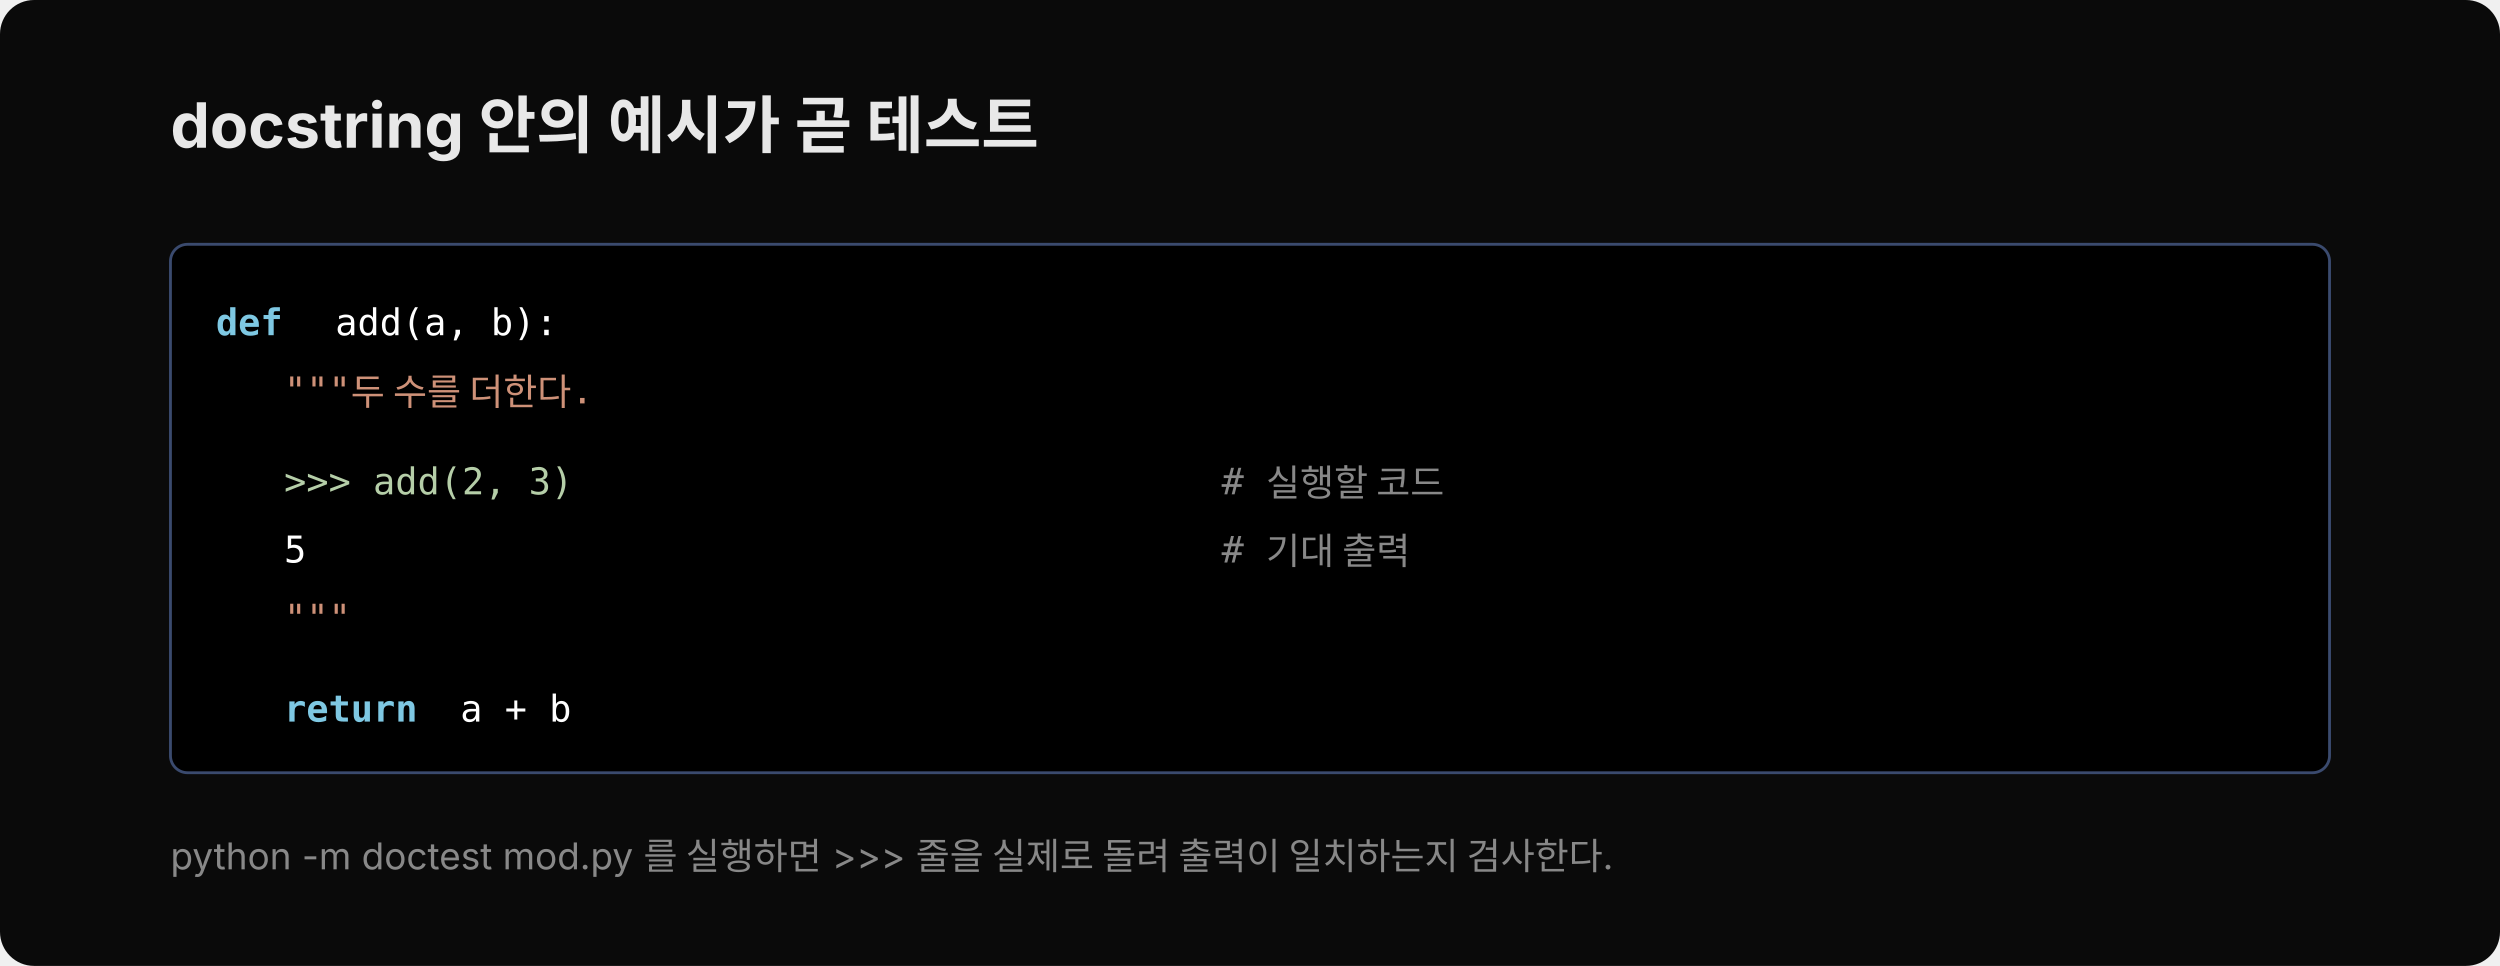
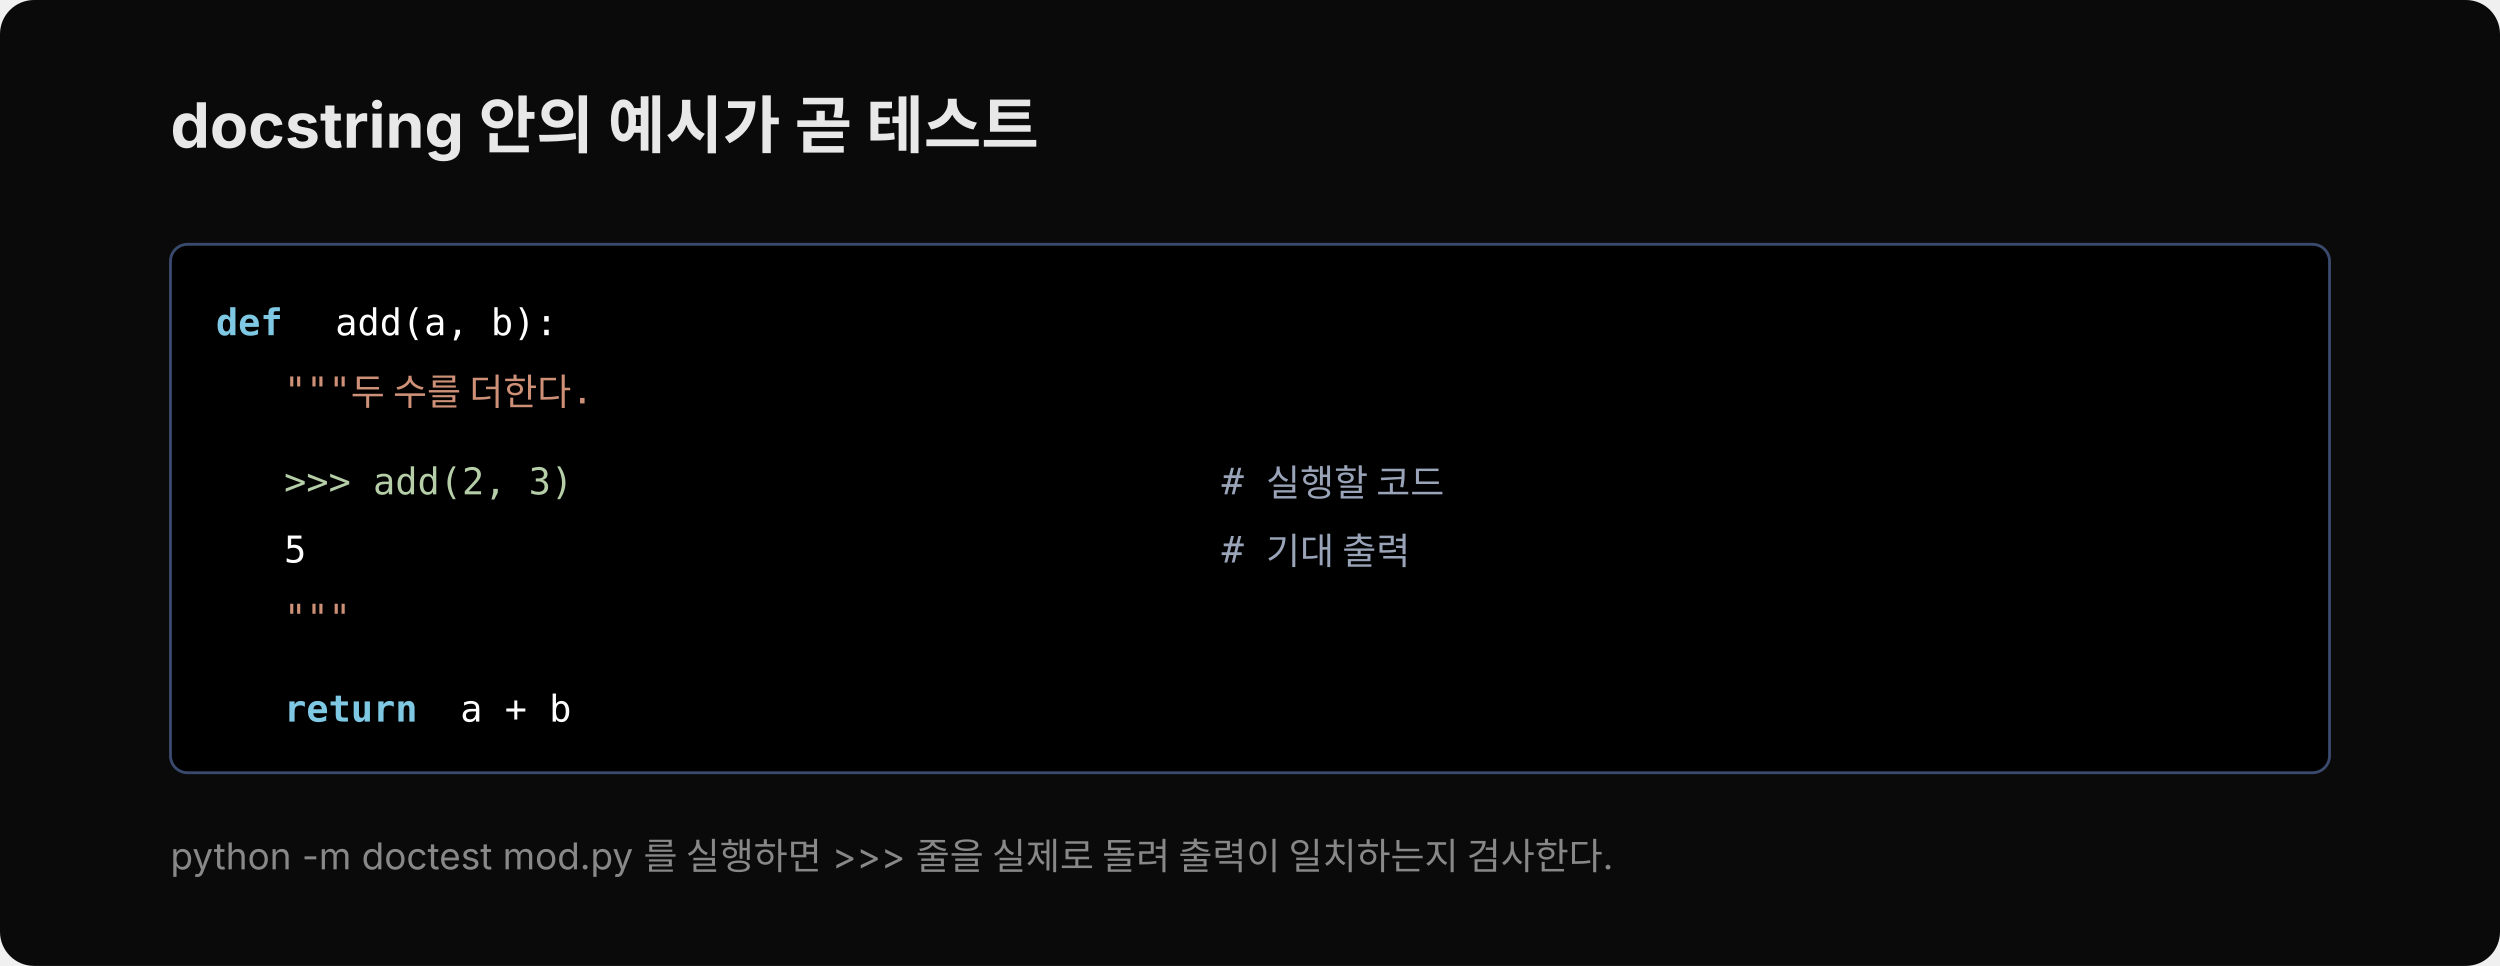
<svg xmlns="http://www.w3.org/2000/svg" width="880" height="340" viewBox="0 0 880 340" font-family="'Wanted Sans Variable','Wanted Sans',-apple-system,sans-serif">
  <rect x="0" y="0" width="880" height="340" rx="12" fill="#0a0a0a" />
  <text x="60" y="52" font-size="22" font-weight="700" fill="#e8e8e8">docstring 안의 예시가 곧 테스트</text>
  <defs>
    <marker id="arr10" viewBox="0 0 14 14" refX="12" refY="7" markerUnits="userSpaceOnUse" markerWidth="14" markerHeight="14" orient="auto">
      <path d="M 0 0 L 13 7 L 0 14 z" fill="#55c555" />
    </marker>
  </defs>
  <rect x="60" y="86" width="760" height="186" rx="6" fill="#000000" stroke="#3a4a6e" stroke-width="1" />
  <text xml:space="preserve" x="76" y="118" font-family="'JetBrains Mono','Menlo','Consolas',monospace" font-size="13" fill="#7ec8e3" font-weight="600">def</text>
  <text xml:space="preserve" x="118" y="118" font-family="'JetBrains Mono','Menlo','Consolas',monospace" font-size="13" fill="#ffffff">add(a, b):</text>
  <text xml:space="preserve" x="100" y="142" font-family="'JetBrains Mono','Menlo','Consolas',monospace" font-size="13" fill="#ce9178">"""두 수를 더한다.</text>
  <text xml:space="preserve" x="100" y="174" font-family="'JetBrains Mono','Menlo','Consolas',monospace" font-size="13" fill="#b5cea8">&gt;&gt;&gt; add(2, 3)</text>
  <text xml:space="preserve" x="100" y="198" font-family="'JetBrains Mono','Menlo','Consolas',monospace" font-size="13" fill="#ffffff">5</text>
  <text xml:space="preserve" x="100" y="222" font-family="'JetBrains Mono','Menlo','Consolas',monospace" font-size="13" fill="#ce9178">"""</text>
  <text xml:space="preserve" x="100" y="254" font-family="'JetBrains Mono','Menlo','Consolas',monospace" font-size="13" fill="#7ec8e3" font-weight="600">return</text>
  <text xml:space="preserve" x="162" y="254" font-family="'JetBrains Mono','Menlo','Consolas',monospace" font-size="13" fill="#ffffff">a + b</text>
-   <text xml:space="preserve" x="430" y="174" font-family="'JetBrains Mono','Menlo','Consolas',monospace" font-size="13" fill="#888"># 실행할 코드</text>
-   <text xml:space="preserve" x="430" y="198" font-family="'JetBrains Mono','Menlo','Consolas',monospace" font-size="13" fill="#888"># 기대 출력</text>
+   <text xml:space="preserve" x="430" y="174" font-family="'JetBrains Mono','Menlo','Consolas',monospace" font-size="13" fill="#9aa4b8"># 실행할 코드</text>
+   <text xml:space="preserve" x="430" y="198" font-family="'JetBrains Mono','Menlo','Consolas',monospace" font-size="13" fill="#9aa4b8"># 기대 출력</text>
  <text x="60" y="306" font-size="13" fill="#888" xml:space="preserve">python -m doctest mod.py 를 실행하면 &gt;&gt;&gt; 줄을 실제로 돌려 출력이 일치하는지 검사한다.</text>
</svg>
